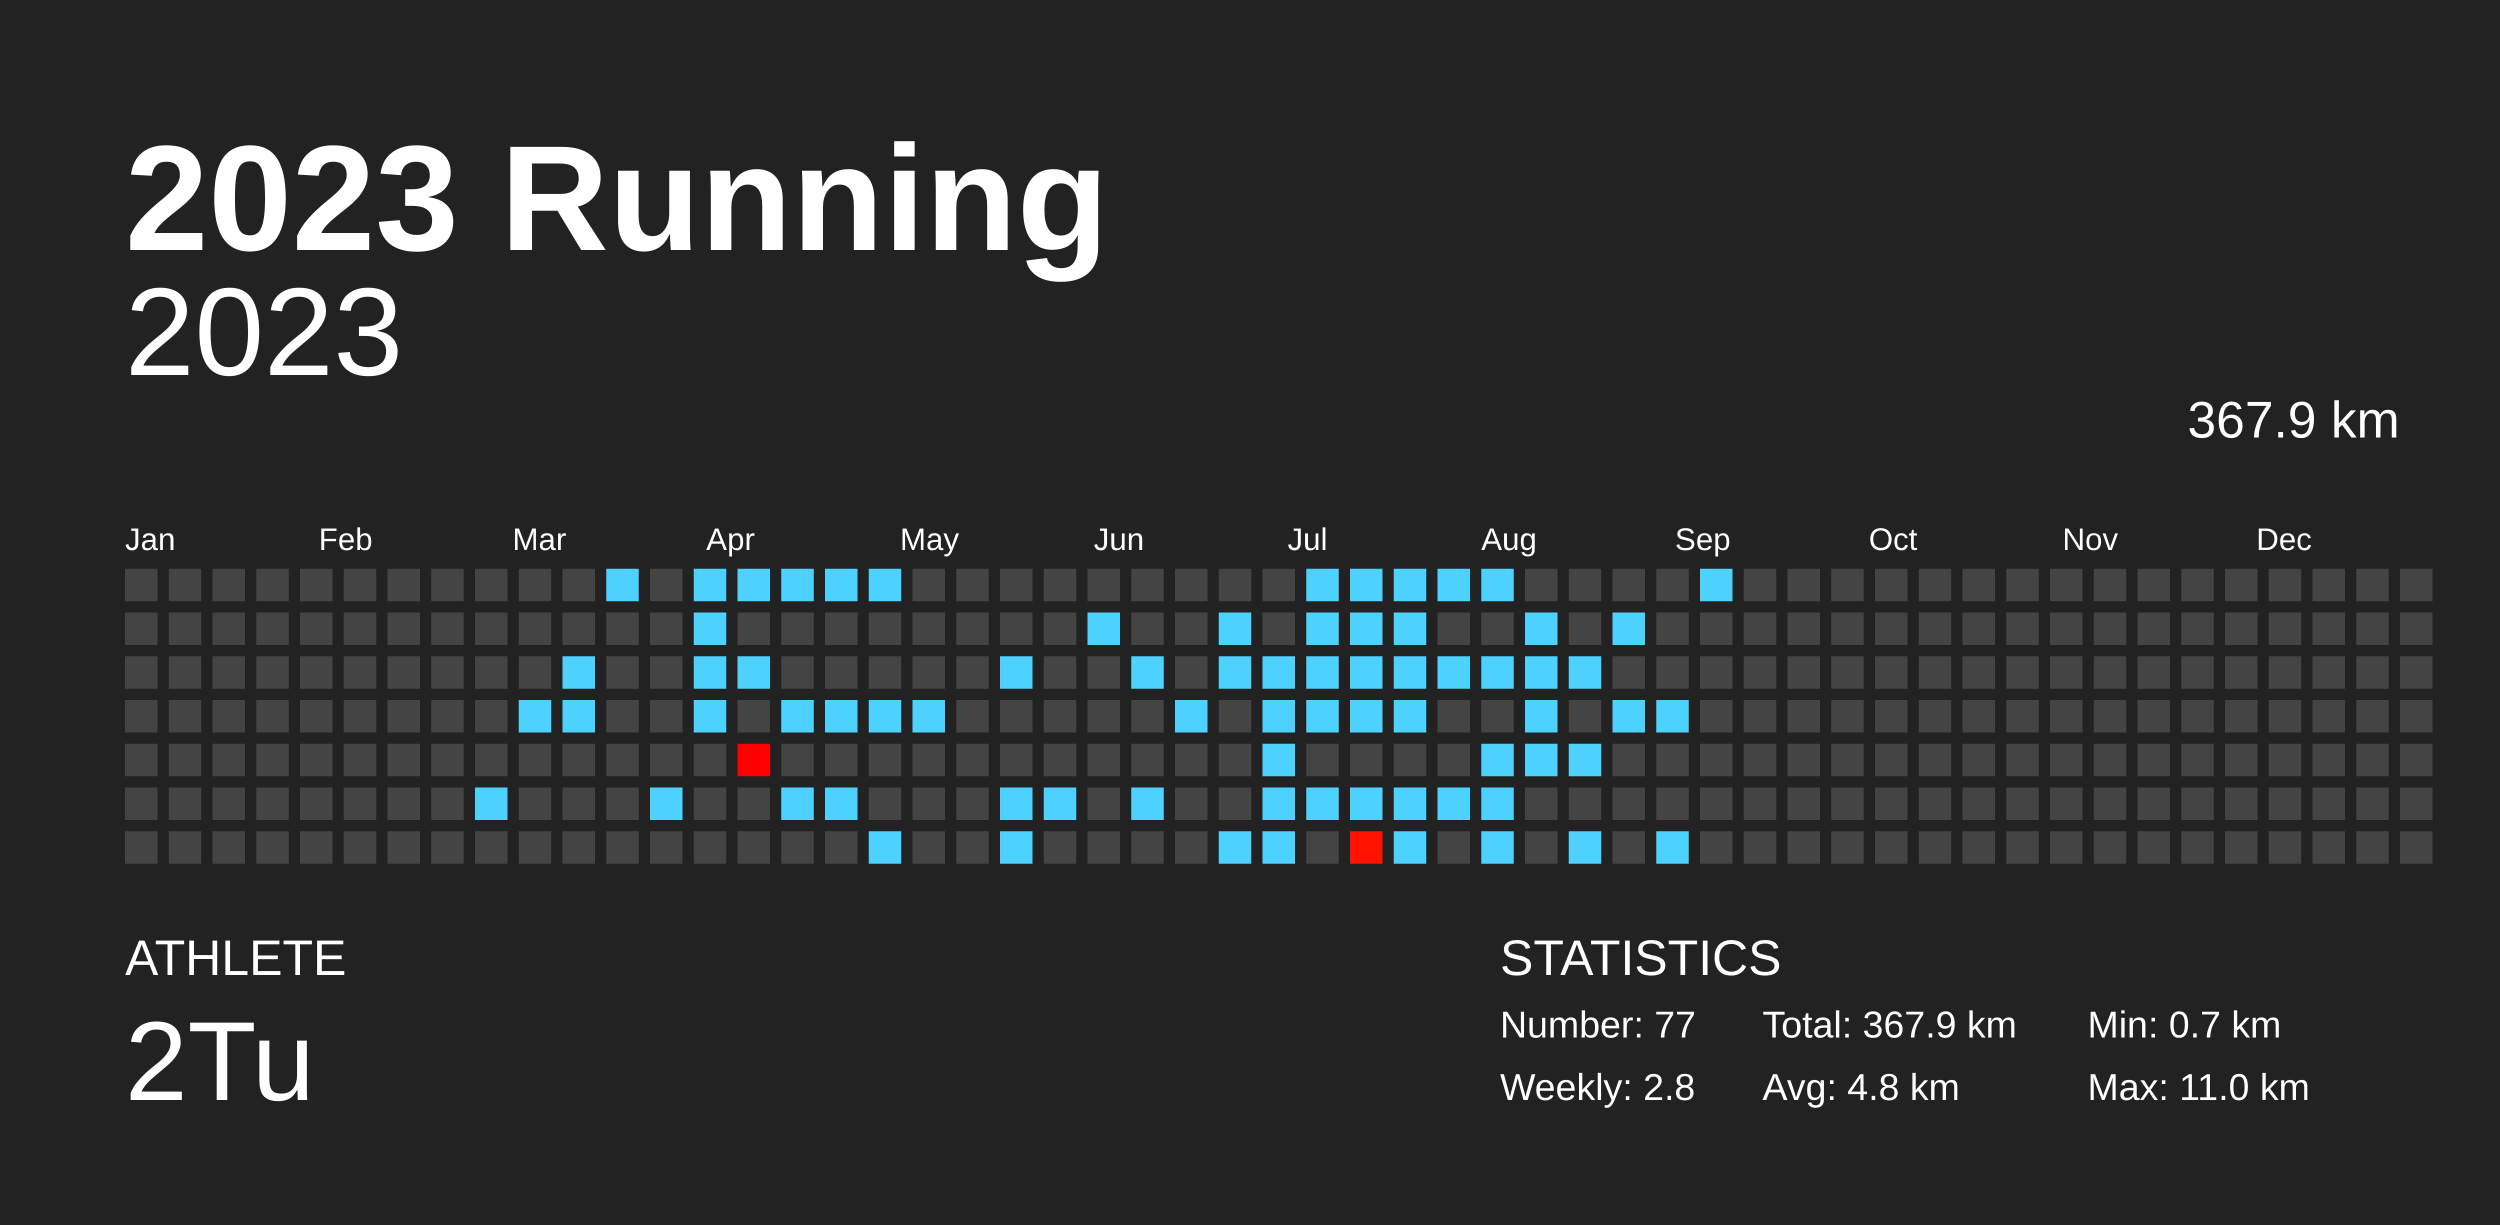
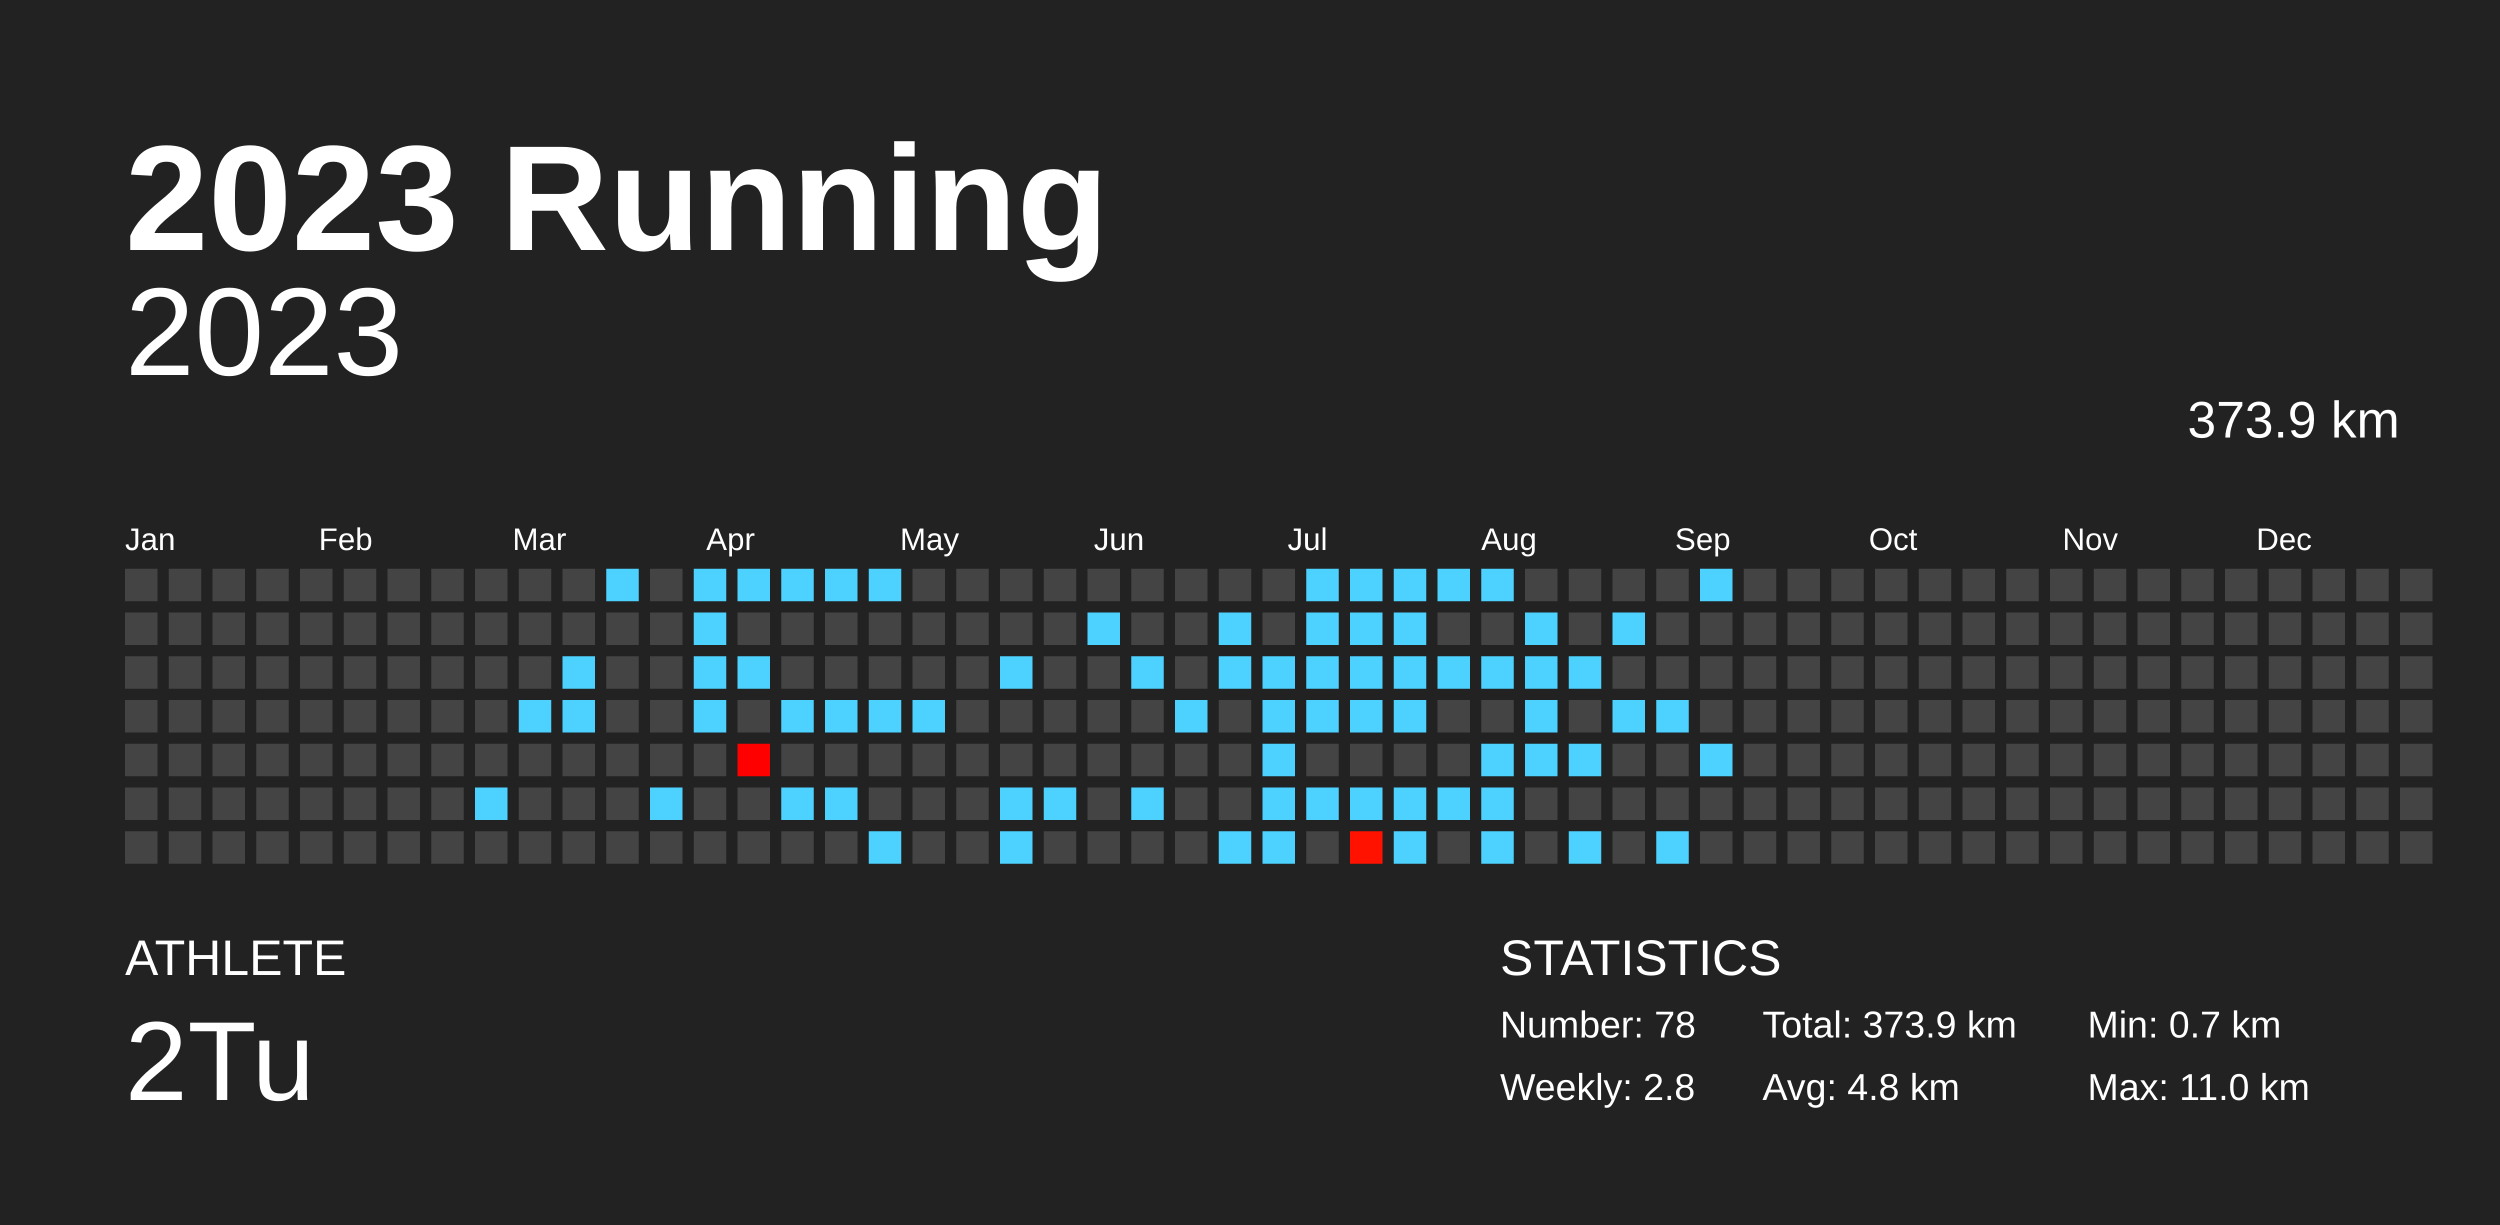
<svg xmlns="http://www.w3.org/2000/svg" baseProfile="full" height="98mm" version="1.1" viewBox="0,0,200,98" width="200mm">
  <defs />
  <rect fill="#222222" height="98" width="200" x="0" y="0" />
  <text fill="#FFFFFF" style="font-size:12px; font-family:Arial; font-weight:bold;" x="10" y="20">2023 Running</text>
  <text fill="#FFFFFF" style="font-size:4px; font-family:Arial" x="10" y="78">ATHLETE</text>
  <text fill="#FFFFFF" style="font-size:9px; font-family:Arial" x="10" y="88">2Tu</text>
  <text fill="#FFFFFF" style="font-size:4px; font-family:Arial" x="120" y="78">STATISTICS</text>
-   <text fill="#FFFFFF" style="font-size:3px; font-family:Arial" x="120" y="83">Number: 77</text>
+   <text fill="#FFFFFF" style="font-size:3px; font-family:Arial" x="120" y="83">Number: 78</text>
  <text fill="#FFFFFF" style="font-size:3px; font-family:Arial" x="120" y="88">Weekly: 2.8</text>
-   <text fill="#FFFFFF" style="font-size:3px; font-family:Arial" x="141" y="83">Total: 367.9 km</text>
+   <text fill="#FFFFFF" style="font-size:3px; font-family:Arial" x="141" y="83">Total: 373.9 km</text>
  <text fill="#FFFFFF" style="font-size:3px; font-family:Arial" x="141" y="88">Avg: 4.8 km</text>
  <text fill="#FFFFFF" style="font-size:3px; font-family:Arial" x="167" y="83">Min: 0.7 km</text>
  <text fill="#FFFFFF" style="font-size:3px; font-family:Arial" x="167" y="88">Max: 11.0 km</text>
  <text alignment-baseline="hanging" fill="#FFFFFF" style="font-size:10.0px; font-family:Arial;" x="10" y="30">2023</text>
-   <text alignment-baseline="hanging" fill="#FFFFFF" style="font-size:4.125px; font-family:Arial;" x="175" y="35">367.9 km</text>
+   <text alignment-baseline="hanging" fill="#FFFFFF" style="font-size:4.125px; font-family:Arial;" x="175" y="35">373.9 km</text>
  <text fill="#FFFFFF" style="font-size:2.5px; font-family:Arial" x="10.0" y="44">Jan</text>
  <text fill="#FFFFFF" style="font-size:2.5px; font-family:Arial" x="25.5" y="44">Feb</text>
  <text fill="#FFFFFF" style="font-size:2.5px; font-family:Arial" x="41.0" y="44">Mar</text>
  <text fill="#FFFFFF" style="font-size:2.5px; font-family:Arial" x="56.5" y="44">Apr</text>
  <text fill="#FFFFFF" style="font-size:2.5px; font-family:Arial" x="72.0" y="44">May</text>
  <text fill="#FFFFFF" style="font-size:2.5px; font-family:Arial" x="87.5" y="44">Jun</text>
  <text fill="#FFFFFF" style="font-size:2.5px; font-family:Arial" x="103.0" y="44">Jul</text>
  <text fill="#FFFFFF" style="font-size:2.5px; font-family:Arial" x="118.5" y="44">Aug</text>
  <text fill="#FFFFFF" style="font-size:2.5px; font-family:Arial" x="134.0" y="44">Sep</text>
  <text fill="#FFFFFF" style="font-size:2.5px; font-family:Arial" x="149.5" y="44">Oct</text>
  <text fill="#FFFFFF" style="font-size:2.5px; font-family:Arial" x="165.0" y="44">Nov</text>
  <text fill="#FFFFFF" style="font-size:2.5px; font-family:Arial" x="180.5" y="44">Dec</text>
  <rect fill="#444444" height="2.6" width="2.6" x="10.0" y="45.5" />
  <rect fill="#444444" height="2.6" width="2.6" x="10.0" y="49.0" />
  <rect fill="#444444" height="2.6" width="2.6" x="10.0" y="52.5" />
  <rect fill="#444444" height="2.6" width="2.6" x="10.0" y="56.0" />
  <rect fill="#444444" height="2.6" width="2.6" x="10.0" y="59.5" />
  <rect fill="#444444" height="2.6" width="2.6" x="10.0" y="63.0" />
  <rect fill="#444444" height="2.6" width="2.6" x="10.0" y="66.5" />
  <rect fill="#444444" height="2.6" width="2.6" x="13.5" y="45.5" />
  <rect fill="#444444" height="2.6" width="2.6" x="13.5" y="49.0" />
  <rect fill="#444444" height="2.6" width="2.6" x="13.5" y="52.5" />
  <rect fill="#444444" height="2.6" width="2.6" x="13.5" y="56.0" />
  <rect fill="#444444" height="2.6" width="2.6" x="13.5" y="59.5" />
  <rect fill="#444444" height="2.6" width="2.6" x="13.5" y="63.0" />
  <rect fill="#444444" height="2.6" width="2.6" x="13.5" y="66.5" />
  <rect fill="#444444" height="2.6" width="2.6" x="17.0" y="45.5" />
  <rect fill="#444444" height="2.6" width="2.6" x="17.0" y="49.0" />
  <rect fill="#444444" height="2.6" width="2.6" x="17.0" y="52.5" />
  <rect fill="#444444" height="2.6" width="2.6" x="17.0" y="56.0" />
  <rect fill="#444444" height="2.6" width="2.6" x="17.0" y="59.5" />
  <rect fill="#444444" height="2.6" width="2.6" x="17.0" y="63.0" />
  <rect fill="#444444" height="2.6" width="2.6" x="17.0" y="66.5" />
  <rect fill="#444444" height="2.6" width="2.6" x="20.5" y="45.5" />
  <rect fill="#444444" height="2.6" width="2.6" x="20.5" y="49.0" />
  <rect fill="#444444" height="2.6" width="2.6" x="20.5" y="52.5" />
  <rect fill="#444444" height="2.6" width="2.6" x="20.5" y="56.0" />
  <rect fill="#444444" height="2.6" width="2.6" x="20.5" y="59.5" />
  <rect fill="#444444" height="2.6" width="2.6" x="20.5" y="63.0" />
  <rect fill="#444444" height="2.6" width="2.6" x="20.5" y="66.5" />
  <rect fill="#444444" height="2.6" width="2.6" x="24.0" y="45.5" />
  <rect fill="#444444" height="2.6" width="2.6" x="24.0" y="49.0" />
  <rect fill="#444444" height="2.6" width="2.6" x="24.0" y="52.5" />
  <rect fill="#444444" height="2.6" width="2.6" x="24.0" y="56.0" />
  <rect fill="#444444" height="2.6" width="2.6" x="24.0" y="59.5" />
  <rect fill="#444444" height="2.6" width="2.6" x="24.0" y="63.0" />
  <rect fill="#444444" height="2.6" width="2.6" x="24.0" y="66.5" />
  <rect fill="#444444" height="2.6" width="2.6" x="27.5" y="45.5" />
  <rect fill="#444444" height="2.6" width="2.6" x="27.5" y="49.0" />
  <rect fill="#444444" height="2.6" width="2.6" x="27.5" y="52.5" />
  <rect fill="#444444" height="2.6" width="2.6" x="27.5" y="56.0" />
  <rect fill="#444444" height="2.6" width="2.6" x="27.5" y="59.5" />
  <rect fill="#444444" height="2.6" width="2.6" x="27.5" y="63.0" />
  <rect fill="#444444" height="2.6" width="2.6" x="27.5" y="66.5" />
  <rect fill="#444444" height="2.6" width="2.6" x="31.0" y="45.5" />
  <rect fill="#444444" height="2.6" width="2.6" x="31.0" y="49.0" />
  <rect fill="#444444" height="2.6" width="2.6" x="31.0" y="52.5" />
  <rect fill="#444444" height="2.6" width="2.6" x="31.0" y="56.0" />
  <rect fill="#444444" height="2.6" width="2.6" x="31.0" y="59.5" />
  <rect fill="#444444" height="2.6" width="2.6" x="31.0" y="63.0" />
  <rect fill="#444444" height="2.6" width="2.6" x="31.0" y="66.5" />
  <rect fill="#444444" height="2.6" width="2.6" x="34.5" y="45.5" />
  <rect fill="#444444" height="2.6" width="2.6" x="34.5" y="49.0" />
  <rect fill="#444444" height="2.6" width="2.6" x="34.5" y="52.5" />
  <rect fill="#444444" height="2.6" width="2.6" x="34.5" y="56.0" />
  <rect fill="#444444" height="2.6" width="2.6" x="34.5" y="59.5" />
  <rect fill="#444444" height="2.6" width="2.6" x="34.5" y="63.0" />
  <rect fill="#444444" height="2.6" width="2.6" x="34.5" y="66.5" />
  <rect fill="#444444" height="2.6" width="2.6" x="38.0" y="45.5" />
  <rect fill="#444444" height="2.6" width="2.6" x="38.0" y="49.0" />
  <rect fill="#444444" height="2.6" width="2.6" x="38.0" y="52.5" />
  <rect fill="#444444" height="2.6" width="2.6" x="38.0" y="56.0" />
  <rect fill="#444444" height="2.6" width="2.6" x="38.0" y="59.5" />
  <rect fill="#4dd2ff" height="2.6" width="2.6" x="38.0" y="63.0" />
  <rect fill="#444444" height="2.6" width="2.6" x="38.0" y="66.5" />
  <rect fill="#444444" height="2.6" width="2.6" x="41.5" y="45.5" />
  <rect fill="#444444" height="2.6" width="2.6" x="41.5" y="49.0" />
  <rect fill="#444444" height="2.6" width="2.6" x="41.5" y="52.5" />
  <rect fill="#4dd2ff" height="2.6" width="2.6" x="41.5" y="56.0" />
  <rect fill="#444444" height="2.6" width="2.6" x="41.5" y="59.5" />
  <rect fill="#444444" height="2.6" width="2.6" x="41.5" y="63.0" />
  <rect fill="#444444" height="2.6" width="2.6" x="41.5" y="66.5" />
  <rect fill="#444444" height="2.6" width="2.6" x="45.0" y="45.5" />
  <rect fill="#444444" height="2.6" width="2.6" x="45.0" y="49.0" />
  <rect fill="#4dd2ff" height="2.6" width="2.6" x="45.0" y="52.5" />
  <rect fill="#4dd2ff" height="2.6" width="2.6" x="45.0" y="56.0" />
  <rect fill="#444444" height="2.6" width="2.6" x="45.0" y="59.5" />
  <rect fill="#444444" height="2.6" width="2.6" x="45.0" y="63.0" />
  <rect fill="#444444" height="2.6" width="2.6" x="45.0" y="66.5" />
  <rect fill="#4dd2ff" height="2.6" width="2.6" x="48.5" y="45.5" />
  <rect fill="#444444" height="2.6" width="2.6" x="48.5" y="49.0" />
  <rect fill="#444444" height="2.6" width="2.6" x="48.5" y="52.5" />
  <rect fill="#444444" height="2.6" width="2.6" x="48.5" y="56.0" />
  <rect fill="#444444" height="2.6" width="2.6" x="48.5" y="59.5" />
  <rect fill="#444444" height="2.6" width="2.6" x="48.5" y="63.0" />
  <rect fill="#444444" height="2.6" width="2.6" x="48.5" y="66.5" />
  <rect fill="#444444" height="2.6" width="2.6" x="52.0" y="45.5" />
  <rect fill="#444444" height="2.6" width="2.6" x="52.0" y="49.0" />
  <rect fill="#444444" height="2.6" width="2.6" x="52.0" y="52.5" />
  <rect fill="#444444" height="2.6" width="2.6" x="52.0" y="56.0" />
  <rect fill="#444444" height="2.6" width="2.6" x="52.0" y="59.5" />
  <rect fill="#4dd2ff" height="2.6" width="2.6" x="52.0" y="63.0" />
  <rect fill="#444444" height="2.6" width="2.6" x="52.0" y="66.5" />
  <rect fill="#4dd2ff" height="2.6" width="2.6" x="55.5" y="45.5" />
  <rect fill="#4dd2ff" height="2.6" width="2.6" x="55.5" y="49.0" />
  <rect fill="#4dd2ff" height="2.6" width="2.6" x="55.5" y="52.5" />
  <rect fill="#4dd2ff" height="2.6" width="2.6" x="55.5" y="56.0" />
  <rect fill="#444444" height="2.6" width="2.6" x="55.5" y="59.5" />
  <rect fill="#444444" height="2.6" width="2.6" x="55.5" y="63.0" />
  <rect fill="#444444" height="2.6" width="2.6" x="55.5" y="66.5" />
  <rect fill="#4dd2ff" height="2.6" width="2.6" x="59.0" y="45.5" />
  <rect fill="#444444" height="2.6" width="2.6" x="59.0" y="49.0" />
  <rect fill="#4dd2ff" height="2.6" width="2.6" x="59.0" y="52.5" />
  <rect fill="#444444" height="2.6" width="2.6" x="59.0" y="56.0" />
  <rect fill="#ff0000" height="2.6" width="2.6" x="59.0" y="59.5" />
  <rect fill="#444444" height="2.6" width="2.6" x="59.0" y="63.0" />
  <rect fill="#444444" height="2.6" width="2.6" x="59.0" y="66.5" />
  <rect fill="#4dd2ff" height="2.6" width="2.6" x="62.5" y="45.5" />
  <rect fill="#444444" height="2.6" width="2.6" x="62.5" y="49.0" />
  <rect fill="#444444" height="2.6" width="2.6" x="62.5" y="52.5" />
  <rect fill="#4dd2ff" height="2.6" width="2.6" x="62.5" y="56.0" />
  <rect fill="#444444" height="2.6" width="2.6" x="62.5" y="59.5" />
  <rect fill="#4dd2ff" height="2.6" width="2.6" x="62.5" y="63.0" />
  <rect fill="#444444" height="2.6" width="2.6" x="62.5" y="66.5" />
  <rect fill="#4dd2ff" height="2.6" width="2.6" x="66.0" y="45.5" />
  <rect fill="#444444" height="2.6" width="2.6" x="66.0" y="49.0" />
  <rect fill="#444444" height="2.6" width="2.6" x="66.0" y="52.5" />
  <rect fill="#4dd2ff" height="2.6" width="2.6" x="66.0" y="56.0" />
  <rect fill="#444444" height="2.6" width="2.6" x="66.0" y="59.5" />
  <rect fill="#4dd2ff" height="2.6" width="2.6" x="66.0" y="63.0" />
  <rect fill="#444444" height="2.6" width="2.6" x="66.0" y="66.5" />
  <rect fill="#4dd2ff" height="2.6" width="2.6" x="69.5" y="45.5" />
  <rect fill="#444444" height="2.6" width="2.6" x="69.5" y="49.0" />
  <rect fill="#444444" height="2.6" width="2.6" x="69.5" y="52.5" />
  <rect fill="#4dd2ff" height="2.6" width="2.6" x="69.5" y="56.0" />
  <rect fill="#444444" height="2.6" width="2.6" x="69.5" y="59.5" />
  <rect fill="#444444" height="2.6" width="2.6" x="69.5" y="63.0" />
  <rect fill="#4dd2ff" height="2.6" width="2.6" x="69.5" y="66.5" />
  <rect fill="#444444" height="2.6" width="2.6" x="73.0" y="45.5" />
  <rect fill="#444444" height="2.6" width="2.6" x="73.0" y="49.0" />
  <rect fill="#444444" height="2.6" width="2.6" x="73.0" y="52.5" />
  <rect fill="#4dd2ff" height="2.6" width="2.6" x="73.0" y="56.0" />
  <rect fill="#444444" height="2.6" width="2.6" x="73.0" y="59.5" />
  <rect fill="#444444" height="2.6" width="2.6" x="73.0" y="63.0" />
  <rect fill="#444444" height="2.6" width="2.6" x="73.0" y="66.5" />
  <rect fill="#444444" height="2.6" width="2.6" x="76.5" y="45.5" />
  <rect fill="#444444" height="2.6" width="2.6" x="76.5" y="49.0" />
  <rect fill="#444444" height="2.6" width="2.6" x="76.5" y="52.5" />
  <rect fill="#444444" height="2.6" width="2.6" x="76.5" y="56.0" />
  <rect fill="#444444" height="2.6" width="2.6" x="76.5" y="59.5" />
  <rect fill="#444444" height="2.6" width="2.6" x="76.5" y="63.0" />
  <rect fill="#444444" height="2.6" width="2.6" x="76.5" y="66.5" />
  <rect fill="#444444" height="2.6" width="2.6" x="80.0" y="45.5" />
  <rect fill="#444444" height="2.6" width="2.6" x="80.0" y="49.0" />
  <rect fill="#4dd2ff" height="2.6" width="2.6" x="80.0" y="52.5" />
  <rect fill="#444444" height="2.6" width="2.6" x="80.0" y="56.0" />
  <rect fill="#444444" height="2.6" width="2.6" x="80.0" y="59.5" />
  <rect fill="#4dd2ff" height="2.6" width="2.6" x="80.0" y="63.0" />
  <rect fill="#4dd2ff" height="2.6" width="2.6" x="80.0" y="66.5" />
  <rect fill="#444444" height="2.6" width="2.6" x="83.5" y="45.5" />
  <rect fill="#444444" height="2.6" width="2.6" x="83.5" y="49.0" />
  <rect fill="#444444" height="2.6" width="2.6" x="83.5" y="52.5" />
  <rect fill="#444444" height="2.6" width="2.6" x="83.5" y="56.0" />
  <rect fill="#444444" height="2.6" width="2.6" x="83.5" y="59.5" />
  <rect fill="#4dd2ff" height="2.6" width="2.6" x="83.5" y="63.0" />
  <rect fill="#444444" height="2.6" width="2.6" x="83.5" y="66.5" />
  <rect fill="#444444" height="2.6" width="2.6" x="87.0" y="45.5" />
  <rect fill="#4dd2ff" height="2.6" width="2.6" x="87.0" y="49.0" />
  <rect fill="#444444" height="2.6" width="2.6" x="87.0" y="52.5" />
  <rect fill="#444444" height="2.6" width="2.6" x="87.0" y="56.0" />
  <rect fill="#444444" height="2.6" width="2.6" x="87.0" y="59.5" />
  <rect fill="#444444" height="2.6" width="2.6" x="87.0" y="63.0" />
  <rect fill="#444444" height="2.6" width="2.6" x="87.0" y="66.5" />
  <rect fill="#444444" height="2.6" width="2.6" x="90.5" y="45.5" />
  <rect fill="#444444" height="2.6" width="2.6" x="90.5" y="49.0" />
  <rect fill="#4dd2ff" height="2.6" width="2.6" x="90.5" y="52.5" />
  <rect fill="#444444" height="2.6" width="2.6" x="90.5" y="56.0" />
  <rect fill="#444444" height="2.6" width="2.6" x="90.5" y="59.5" />
  <rect fill="#4dd2ff" height="2.6" width="2.6" x="90.5" y="63.0" />
  <rect fill="#444444" height="2.6" width="2.6" x="90.5" y="66.5" />
  <rect fill="#444444" height="2.6" width="2.6" x="94.0" y="45.5" />
  <rect fill="#444444" height="2.6" width="2.6" x="94.0" y="49.0" />
  <rect fill="#444444" height="2.6" width="2.6" x="94.0" y="52.5" />
  <rect fill="#4dd2ff" height="2.6" width="2.6" x="94.0" y="56.0" />
  <rect fill="#444444" height="2.6" width="2.6" x="94.0" y="59.5" />
  <rect fill="#444444" height="2.6" width="2.6" x="94.0" y="63.0" />
  <rect fill="#444444" height="2.6" width="2.6" x="94.0" y="66.5" />
  <rect fill="#444444" height="2.6" width="2.6" x="97.5" y="45.5" />
  <rect fill="#4dd2ff" height="2.6" width="2.6" x="97.5" y="49.0" />
  <rect fill="#4dd2ff" height="2.6" width="2.6" x="97.5" y="52.5" />
  <rect fill="#444444" height="2.6" width="2.6" x="97.5" y="56.0" />
  <rect fill="#444444" height="2.6" width="2.6" x="97.5" y="59.5" />
  <rect fill="#444444" height="2.6" width="2.6" x="97.5" y="63.0" />
  <rect fill="#4dd2ff" height="2.6" width="2.6" x="97.5" y="66.5" />
  <rect fill="#444444" height="2.6" width="2.6" x="101.0" y="45.5" />
  <rect fill="#444444" height="2.6" width="2.6" x="101.0" y="49.0" />
  <rect fill="#4dd2ff" height="2.6" width="2.6" x="101.0" y="52.5" />
  <rect fill="#4dd2ff" height="2.6" width="2.6" x="101.0" y="56.0" />
  <rect fill="#4dd2ff" height="2.6" width="2.6" x="101.0" y="59.5" />
  <rect fill="#4dd2ff" height="2.6" width="2.6" x="101.0" y="63.0" />
  <rect fill="#4dd2ff" height="2.6" width="2.6" x="101.0" y="66.5" />
  <rect fill="#4dd2ff" height="2.6" width="2.6" x="104.5" y="45.5" />
  <rect fill="#4dd2ff" height="2.6" width="2.6" x="104.5" y="49.0" />
  <rect fill="#4dd2ff" height="2.6" width="2.6" x="104.5" y="52.5" />
  <rect fill="#4dd2ff" height="2.6" width="2.6" x="104.5" y="56.0" />
  <rect fill="#444444" height="2.6" width="2.6" x="104.5" y="59.5" />
  <rect fill="#4dd2ff" height="2.6" width="2.6" x="104.5" y="63.0" />
  <rect fill="#444444" height="2.6" width="2.6" x="104.5" y="66.5" />
  <rect fill="#4dd2ff" height="2.6" width="2.6" x="108.0" y="45.5" />
  <rect fill="#4dd2ff" height="2.6" width="2.6" x="108.0" y="49.0" />
  <rect fill="#4dd2ff" height="2.6" width="2.6" x="108.0" y="52.5" />
  <rect fill="#4dd2ff" height="2.6" width="2.6" x="108.0" y="56.0" />
  <rect fill="#444444" height="2.6" width="2.6" x="108.0" y="59.5" />
  <rect fill="#4dd2ff" height="2.6" width="2.6" x="108.0" y="63.0" />
  <rect fill="#ff1300" height="2.6" width="2.6" x="108.0" y="66.5" />
  <rect fill="#4dd2ff" height="2.6" width="2.6" x="111.5" y="45.5" />
  <rect fill="#4dd2ff" height="2.6" width="2.6" x="111.5" y="49.0" />
  <rect fill="#4dd2ff" height="2.6" width="2.6" x="111.5" y="52.5" />
  <rect fill="#4dd2ff" height="2.6" width="2.6" x="111.5" y="56.0" />
  <rect fill="#444444" height="2.6" width="2.6" x="111.5" y="59.5" />
  <rect fill="#4dd2ff" height="2.6" width="2.6" x="111.5" y="63.0" />
  <rect fill="#4dd2ff" height="2.6" width="2.6" x="111.5" y="66.5" />
  <rect fill="#4dd2ff" height="2.6" width="2.6" x="115.0" y="45.5" />
  <rect fill="#444444" height="2.6" width="2.6" x="115.0" y="49.0" />
  <rect fill="#4dd2ff" height="2.6" width="2.6" x="115.0" y="52.5" />
  <rect fill="#444444" height="2.6" width="2.6" x="115.0" y="56.0" />
  <rect fill="#444444" height="2.6" width="2.6" x="115.0" y="59.5" />
  <rect fill="#4dd2ff" height="2.6" width="2.6" x="115.0" y="63.0" />
  <rect fill="#444444" height="2.6" width="2.6" x="115.0" y="66.5" />
  <rect fill="#4dd2ff" height="2.6" width="2.6" x="118.5" y="45.5" />
  <rect fill="#444444" height="2.6" width="2.6" x="118.5" y="49.0" />
  <rect fill="#4dd2ff" height="2.6" width="2.6" x="118.5" y="52.5" />
  <rect fill="#444444" height="2.6" width="2.6" x="118.5" y="56.0" />
  <rect fill="#4dd2ff" height="2.6" width="2.6" x="118.5" y="59.5" />
  <rect fill="#4dd2ff" height="2.6" width="2.6" x="118.5" y="63.0" />
  <rect fill="#4dd2ff" height="2.6" width="2.6" x="118.5" y="66.5" />
  <rect fill="#444444" height="2.6" width="2.6" x="122.0" y="45.5" />
  <rect fill="#4dd2ff" height="2.6" width="2.6" x="122.0" y="49.0" />
  <rect fill="#4dd2ff" height="2.6" width="2.6" x="122.0" y="52.5" />
  <rect fill="#4dd2ff" height="2.6" width="2.6" x="122.0" y="56.0" />
  <rect fill="#4dd2ff" height="2.6" width="2.6" x="122.0" y="59.5" />
  <rect fill="#444444" height="2.6" width="2.6" x="122.0" y="63.0" />
  <rect fill="#444444" height="2.6" width="2.6" x="122.0" y="66.5" />
  <rect fill="#444444" height="2.6" width="2.6" x="125.5" y="45.5" />
  <rect fill="#444444" height="2.6" width="2.6" x="125.5" y="49.0" />
  <rect fill="#4dd2ff" height="2.6" width="2.6" x="125.5" y="52.5" />
  <rect fill="#444444" height="2.6" width="2.6" x="125.5" y="56.0" />
  <rect fill="#4dd2ff" height="2.6" width="2.6" x="125.5" y="59.5" />
  <rect fill="#444444" height="2.6" width="2.6" x="125.5" y="63.0" />
  <rect fill="#4dd2ff" height="2.6" width="2.6" x="125.5" y="66.5" />
  <rect fill="#444444" height="2.6" width="2.6" x="129.0" y="45.5" />
  <rect fill="#4dd2ff" height="2.6" width="2.6" x="129.0" y="49.0" />
  <rect fill="#444444" height="2.6" width="2.6" x="129.0" y="52.5" />
  <rect fill="#4dd2ff" height="2.6" width="2.6" x="129.0" y="56.0" />
  <rect fill="#444444" height="2.6" width="2.6" x="129.0" y="59.5" />
  <rect fill="#444444" height="2.6" width="2.6" x="129.0" y="63.0" />
  <rect fill="#444444" height="2.6" width="2.6" x="129.0" y="66.5" />
  <rect fill="#444444" height="2.6" width="2.6" x="132.5" y="45.5" />
  <rect fill="#444444" height="2.6" width="2.6" x="132.5" y="49.0" />
  <rect fill="#444444" height="2.6" width="2.6" x="132.5" y="52.5" />
  <rect fill="#4dd2ff" height="2.6" width="2.6" x="132.5" y="56.0" />
  <rect fill="#444444" height="2.6" width="2.6" x="132.5" y="59.5" />
  <rect fill="#444444" height="2.6" width="2.6" x="132.5" y="63.0" />
  <rect fill="#4dd2ff" height="2.6" width="2.6" x="132.5" y="66.5" />
  <rect fill="#4dd2ff" height="2.6" width="2.6" x="136.0" y="45.5" />
  <rect fill="#444444" height="2.6" width="2.6" x="136.0" y="49.0" />
  <rect fill="#444444" height="2.6" width="2.6" x="136.0" y="52.5" />
  <rect fill="#444444" height="2.6" width="2.6" x="136.0" y="56.0" />
-   <rect fill="#444444" height="2.6" width="2.6" x="136.0" y="59.5" />
+   <rect fill="#4dd2ff" height="2.6" width="2.6" x="136.0" y="59.5" />
  <rect fill="#444444" height="2.6" width="2.6" x="136.0" y="63.0" />
  <rect fill="#444444" height="2.6" width="2.6" x="136.0" y="66.5" />
  <rect fill="#444444" height="2.6" width="2.6" x="139.5" y="45.5" />
  <rect fill="#444444" height="2.6" width="2.6" x="139.5" y="49.0" />
  <rect fill="#444444" height="2.6" width="2.6" x="139.5" y="52.5" />
  <rect fill="#444444" height="2.6" width="2.6" x="139.5" y="56.0" />
  <rect fill="#444444" height="2.6" width="2.6" x="139.5" y="59.5" />
  <rect fill="#444444" height="2.6" width="2.6" x="139.5" y="63.0" />
  <rect fill="#444444" height="2.6" width="2.6" x="139.5" y="66.5" />
  <rect fill="#444444" height="2.6" width="2.6" x="143.0" y="45.5" />
  <rect fill="#444444" height="2.6" width="2.6" x="143.0" y="49.0" />
  <rect fill="#444444" height="2.6" width="2.6" x="143.0" y="52.5" />
  <rect fill="#444444" height="2.6" width="2.6" x="143.0" y="56.0" />
  <rect fill="#444444" height="2.6" width="2.6" x="143.0" y="59.5" />
  <rect fill="#444444" height="2.6" width="2.6" x="143.0" y="63.0" />
  <rect fill="#444444" height="2.6" width="2.6" x="143.0" y="66.5" />
  <rect fill="#444444" height="2.6" width="2.6" x="146.5" y="45.5" />
  <rect fill="#444444" height="2.6" width="2.6" x="146.5" y="49.0" />
  <rect fill="#444444" height="2.6" width="2.6" x="146.5" y="52.5" />
  <rect fill="#444444" height="2.6" width="2.6" x="146.5" y="56.0" />
  <rect fill="#444444" height="2.6" width="2.6" x="146.5" y="59.5" />
  <rect fill="#444444" height="2.6" width="2.6" x="146.5" y="63.0" />
  <rect fill="#444444" height="2.6" width="2.6" x="146.5" y="66.5" />
  <rect fill="#444444" height="2.6" width="2.6" x="150.0" y="45.5" />
  <rect fill="#444444" height="2.6" width="2.6" x="150.0" y="49.0" />
  <rect fill="#444444" height="2.6" width="2.6" x="150.0" y="52.5" />
  <rect fill="#444444" height="2.6" width="2.6" x="150.0" y="56.0" />
  <rect fill="#444444" height="2.6" width="2.6" x="150.0" y="59.5" />
  <rect fill="#444444" height="2.6" width="2.6" x="150.0" y="63.0" />
  <rect fill="#444444" height="2.6" width="2.6" x="150.0" y="66.5" />
  <rect fill="#444444" height="2.6" width="2.6" x="153.5" y="45.5" />
  <rect fill="#444444" height="2.6" width="2.6" x="153.5" y="49.0" />
  <rect fill="#444444" height="2.6" width="2.6" x="153.5" y="52.5" />
  <rect fill="#444444" height="2.6" width="2.6" x="153.5" y="56.0" />
  <rect fill="#444444" height="2.6" width="2.6" x="153.5" y="59.5" />
  <rect fill="#444444" height="2.6" width="2.6" x="153.5" y="63.0" />
  <rect fill="#444444" height="2.6" width="2.6" x="153.5" y="66.5" />
  <rect fill="#444444" height="2.6" width="2.6" x="157.0" y="45.5" />
  <rect fill="#444444" height="2.6" width="2.6" x="157.0" y="49.0" />
  <rect fill="#444444" height="2.6" width="2.6" x="157.0" y="52.5" />
  <rect fill="#444444" height="2.6" width="2.6" x="157.0" y="56.0" />
  <rect fill="#444444" height="2.6" width="2.6" x="157.0" y="59.5" />
  <rect fill="#444444" height="2.6" width="2.6" x="157.0" y="63.0" />
  <rect fill="#444444" height="2.6" width="2.6" x="157.0" y="66.5" />
  <rect fill="#444444" height="2.6" width="2.6" x="160.5" y="45.5" />
  <rect fill="#444444" height="2.6" width="2.6" x="160.5" y="49.0" />
  <rect fill="#444444" height="2.6" width="2.6" x="160.5" y="52.5" />
  <rect fill="#444444" height="2.6" width="2.6" x="160.5" y="56.0" />
  <rect fill="#444444" height="2.6" width="2.6" x="160.5" y="59.5" />
  <rect fill="#444444" height="2.6" width="2.6" x="160.5" y="63.0" />
  <rect fill="#444444" height="2.6" width="2.6" x="160.5" y="66.5" />
  <rect fill="#444444" height="2.6" width="2.6" x="164.0" y="45.5" />
  <rect fill="#444444" height="2.6" width="2.6" x="164.0" y="49.0" />
  <rect fill="#444444" height="2.6" width="2.6" x="164.0" y="52.5" />
  <rect fill="#444444" height="2.6" width="2.6" x="164.0" y="56.0" />
  <rect fill="#444444" height="2.6" width="2.6" x="164.0" y="59.5" />
  <rect fill="#444444" height="2.6" width="2.6" x="164.0" y="63.0" />
  <rect fill="#444444" height="2.6" width="2.6" x="164.0" y="66.5" />
  <rect fill="#444444" height="2.6" width="2.6" x="167.5" y="45.5" />
  <rect fill="#444444" height="2.6" width="2.6" x="167.5" y="49.0" />
  <rect fill="#444444" height="2.6" width="2.6" x="167.5" y="52.5" />
  <rect fill="#444444" height="2.6" width="2.6" x="167.5" y="56.0" />
  <rect fill="#444444" height="2.6" width="2.6" x="167.5" y="59.5" />
  <rect fill="#444444" height="2.6" width="2.6" x="167.5" y="63.0" />
  <rect fill="#444444" height="2.6" width="2.6" x="167.5" y="66.5" />
  <rect fill="#444444" height="2.6" width="2.6" x="171.0" y="45.5" />
  <rect fill="#444444" height="2.6" width="2.6" x="171.0" y="49.0" />
  <rect fill="#444444" height="2.6" width="2.6" x="171.0" y="52.5" />
  <rect fill="#444444" height="2.6" width="2.6" x="171.0" y="56.0" />
  <rect fill="#444444" height="2.6" width="2.6" x="171.0" y="59.5" />
  <rect fill="#444444" height="2.6" width="2.6" x="171.0" y="63.0" />
  <rect fill="#444444" height="2.6" width="2.6" x="171.0" y="66.5" />
  <rect fill="#444444" height="2.6" width="2.6" x="174.5" y="45.5" />
  <rect fill="#444444" height="2.6" width="2.6" x="174.5" y="49.0" />
  <rect fill="#444444" height="2.6" width="2.6" x="174.5" y="52.5" />
  <rect fill="#444444" height="2.6" width="2.6" x="174.5" y="56.0" />
  <rect fill="#444444" height="2.6" width="2.6" x="174.5" y="59.5" />
  <rect fill="#444444" height="2.6" width="2.6" x="174.5" y="63.0" />
  <rect fill="#444444" height="2.6" width="2.6" x="174.5" y="66.5" />
  <rect fill="#444444" height="2.6" width="2.6" x="178.0" y="45.5" />
  <rect fill="#444444" height="2.6" width="2.6" x="178.0" y="49.0" />
  <rect fill="#444444" height="2.6" width="2.6" x="178.0" y="52.5" />
  <rect fill="#444444" height="2.6" width="2.6" x="178.0" y="56.0" />
  <rect fill="#444444" height="2.6" width="2.6" x="178.0" y="59.5" />
  <rect fill="#444444" height="2.6" width="2.6" x="178.0" y="63.0" />
  <rect fill="#444444" height="2.6" width="2.6" x="178.0" y="66.5" />
  <rect fill="#444444" height="2.6" width="2.6" x="181.5" y="45.5" />
  <rect fill="#444444" height="2.6" width="2.6" x="181.5" y="49.0" />
  <rect fill="#444444" height="2.6" width="2.6" x="181.5" y="52.5" />
  <rect fill="#444444" height="2.6" width="2.6" x="181.5" y="56.0" />
  <rect fill="#444444" height="2.6" width="2.6" x="181.5" y="59.5" />
  <rect fill="#444444" height="2.6" width="2.6" x="181.5" y="63.0" />
  <rect fill="#444444" height="2.6" width="2.6" x="181.5" y="66.5" />
  <rect fill="#444444" height="2.6" width="2.6" x="185.0" y="45.5" />
  <rect fill="#444444" height="2.6" width="2.6" x="185.0" y="49.0" />
  <rect fill="#444444" height="2.6" width="2.6" x="185.0" y="52.5" />
  <rect fill="#444444" height="2.6" width="2.6" x="185.0" y="56.0" />
  <rect fill="#444444" height="2.6" width="2.6" x="185.0" y="59.5" />
  <rect fill="#444444" height="2.6" width="2.6" x="185.0" y="63.0" />
  <rect fill="#444444" height="2.6" width="2.6" x="185.0" y="66.5" />
  <rect fill="#444444" height="2.6" width="2.6" x="188.5" y="45.5" />
  <rect fill="#444444" height="2.6" width="2.6" x="188.5" y="49.0" />
  <rect fill="#444444" height="2.6" width="2.6" x="188.5" y="52.5" />
  <rect fill="#444444" height="2.6" width="2.6" x="188.5" y="56.0" />
  <rect fill="#444444" height="2.6" width="2.6" x="188.5" y="59.5" />
  <rect fill="#444444" height="2.6" width="2.6" x="188.5" y="63.0" />
  <rect fill="#444444" height="2.6" width="2.6" x="188.5" y="66.5" />
  <rect fill="#444444" height="2.6" width="2.6" x="192.0" y="45.5" />
  <rect fill="#444444" height="2.6" width="2.6" x="192.0" y="49.0" />
  <rect fill="#444444" height="2.6" width="2.6" x="192.0" y="52.5" />
  <rect fill="#444444" height="2.6" width="2.6" x="192.0" y="56.0" />
  <rect fill="#444444" height="2.6" width="2.6" x="192.0" y="59.5" />
  <rect fill="#444444" height="2.6" width="2.6" x="192.0" y="63.0" />
  <rect fill="#444444" height="2.6" width="2.6" x="192.0" y="66.5" />
</svg>
